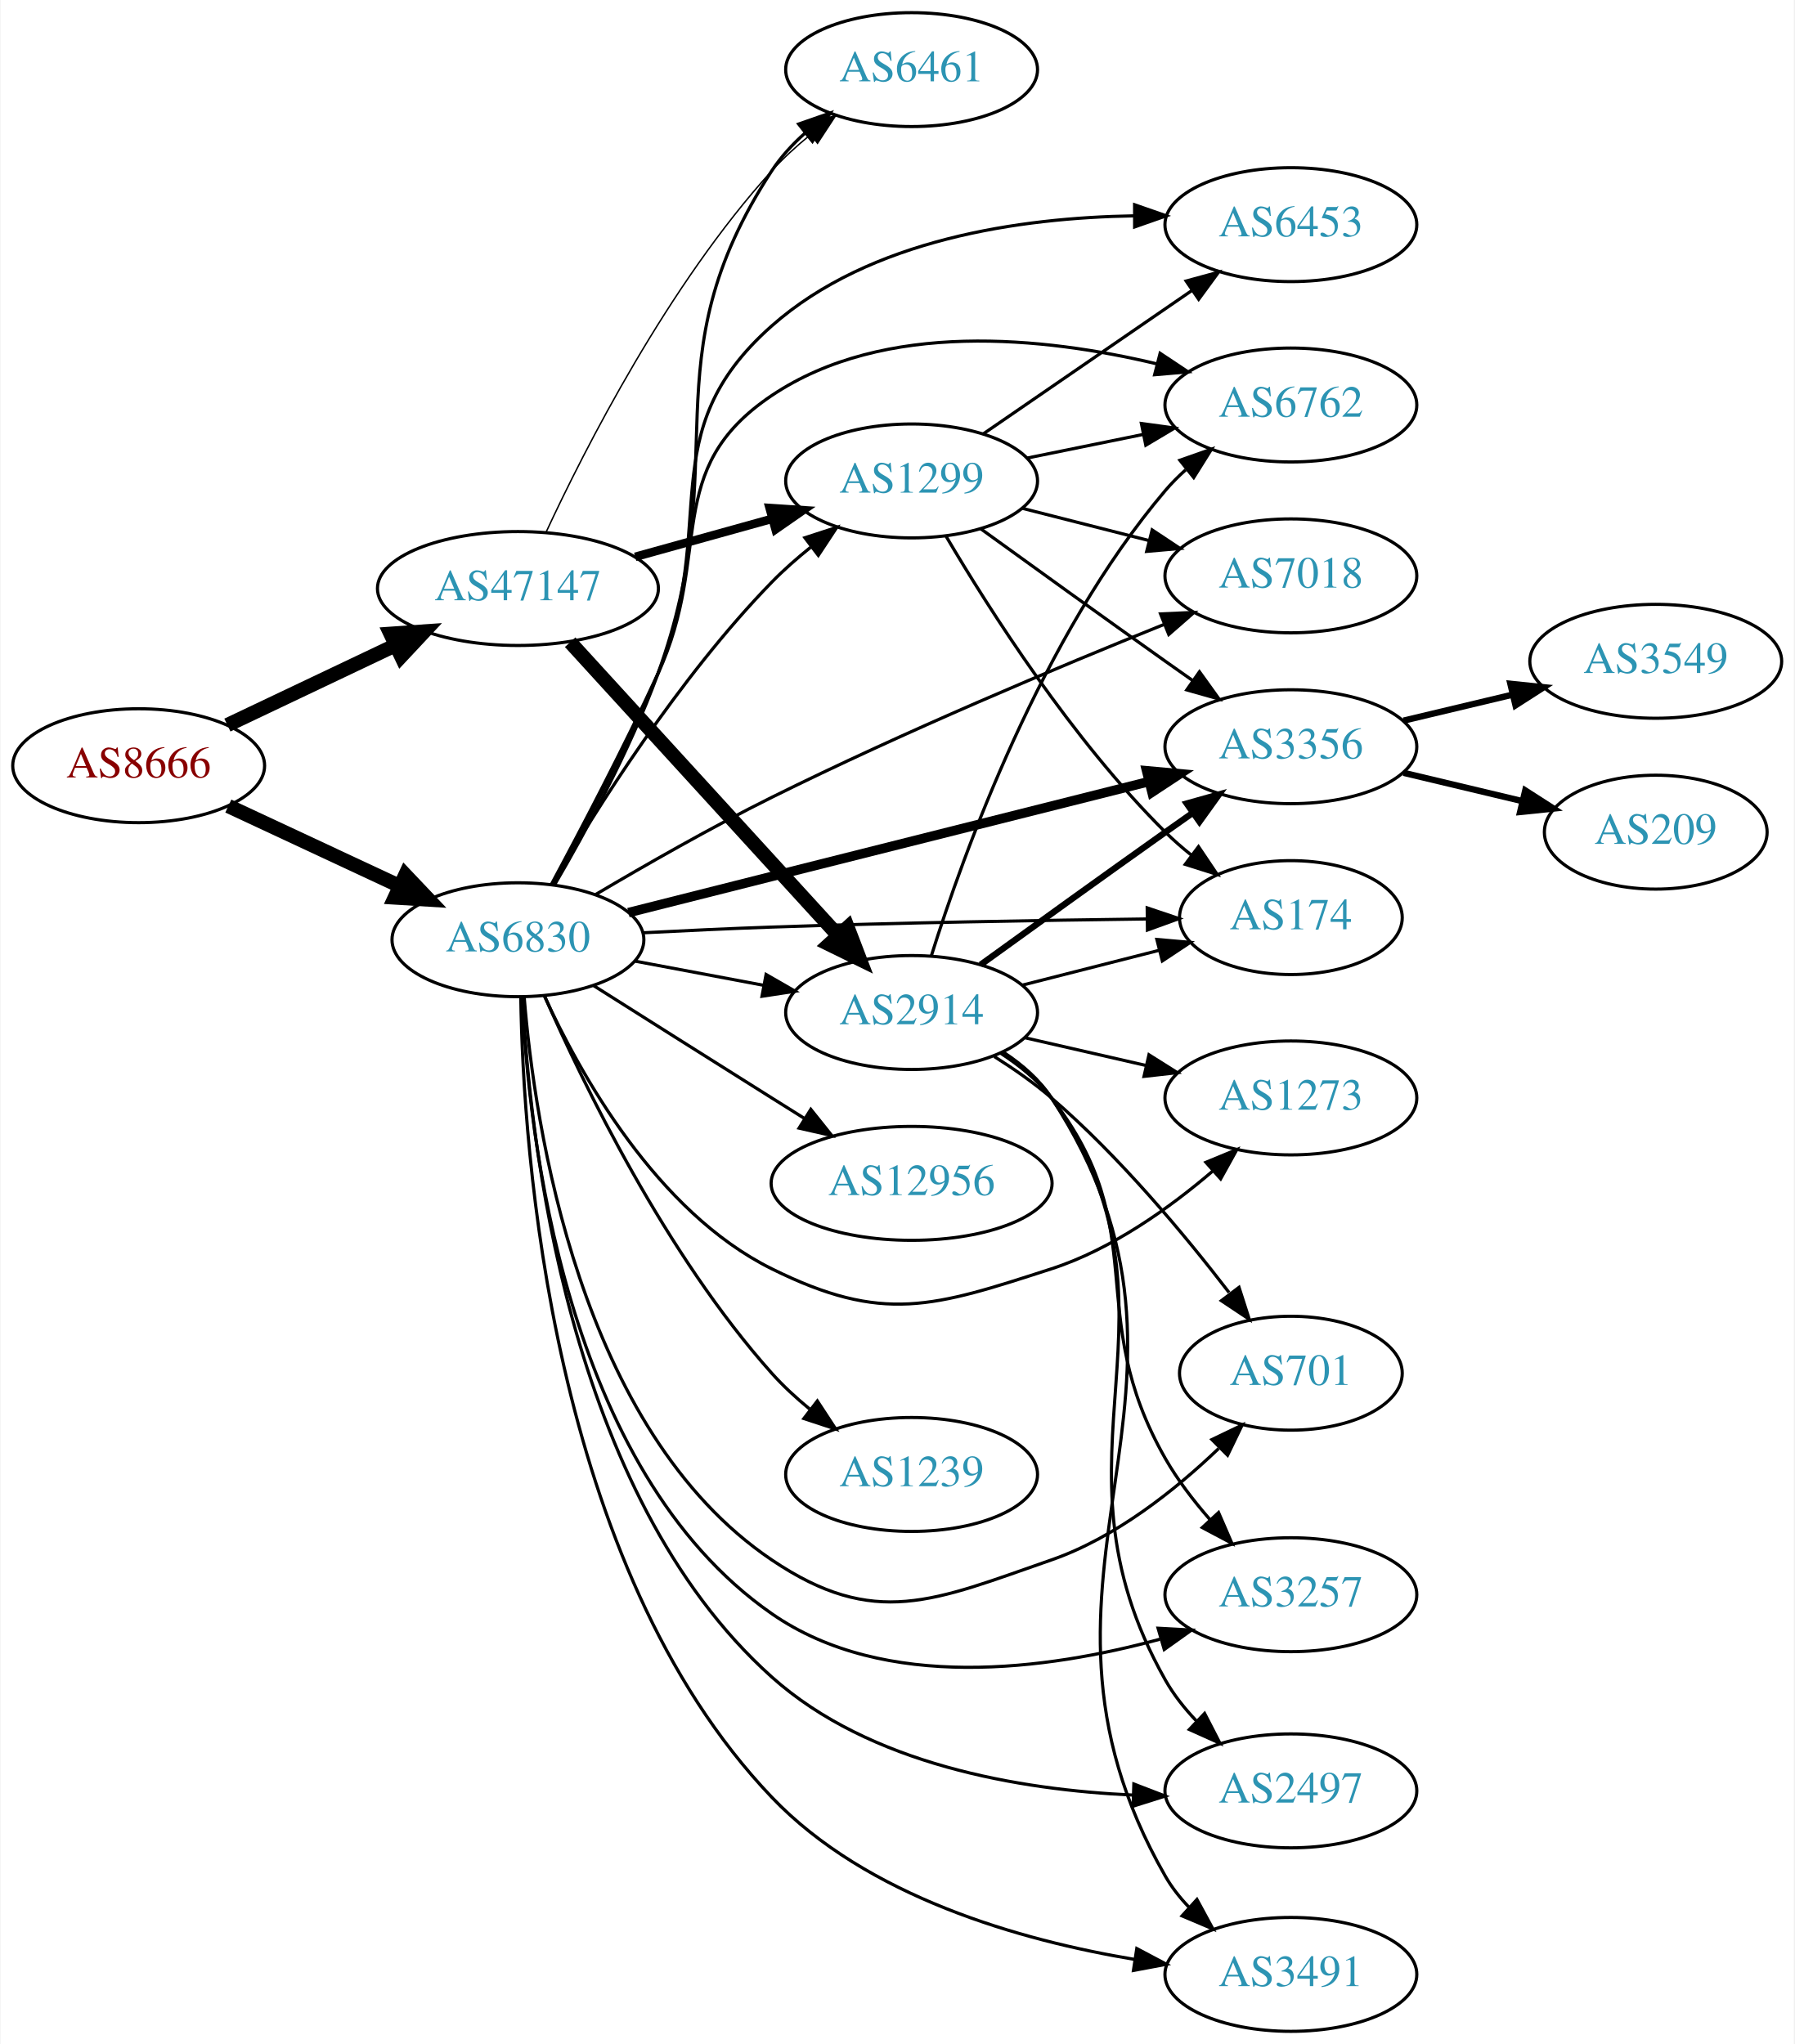
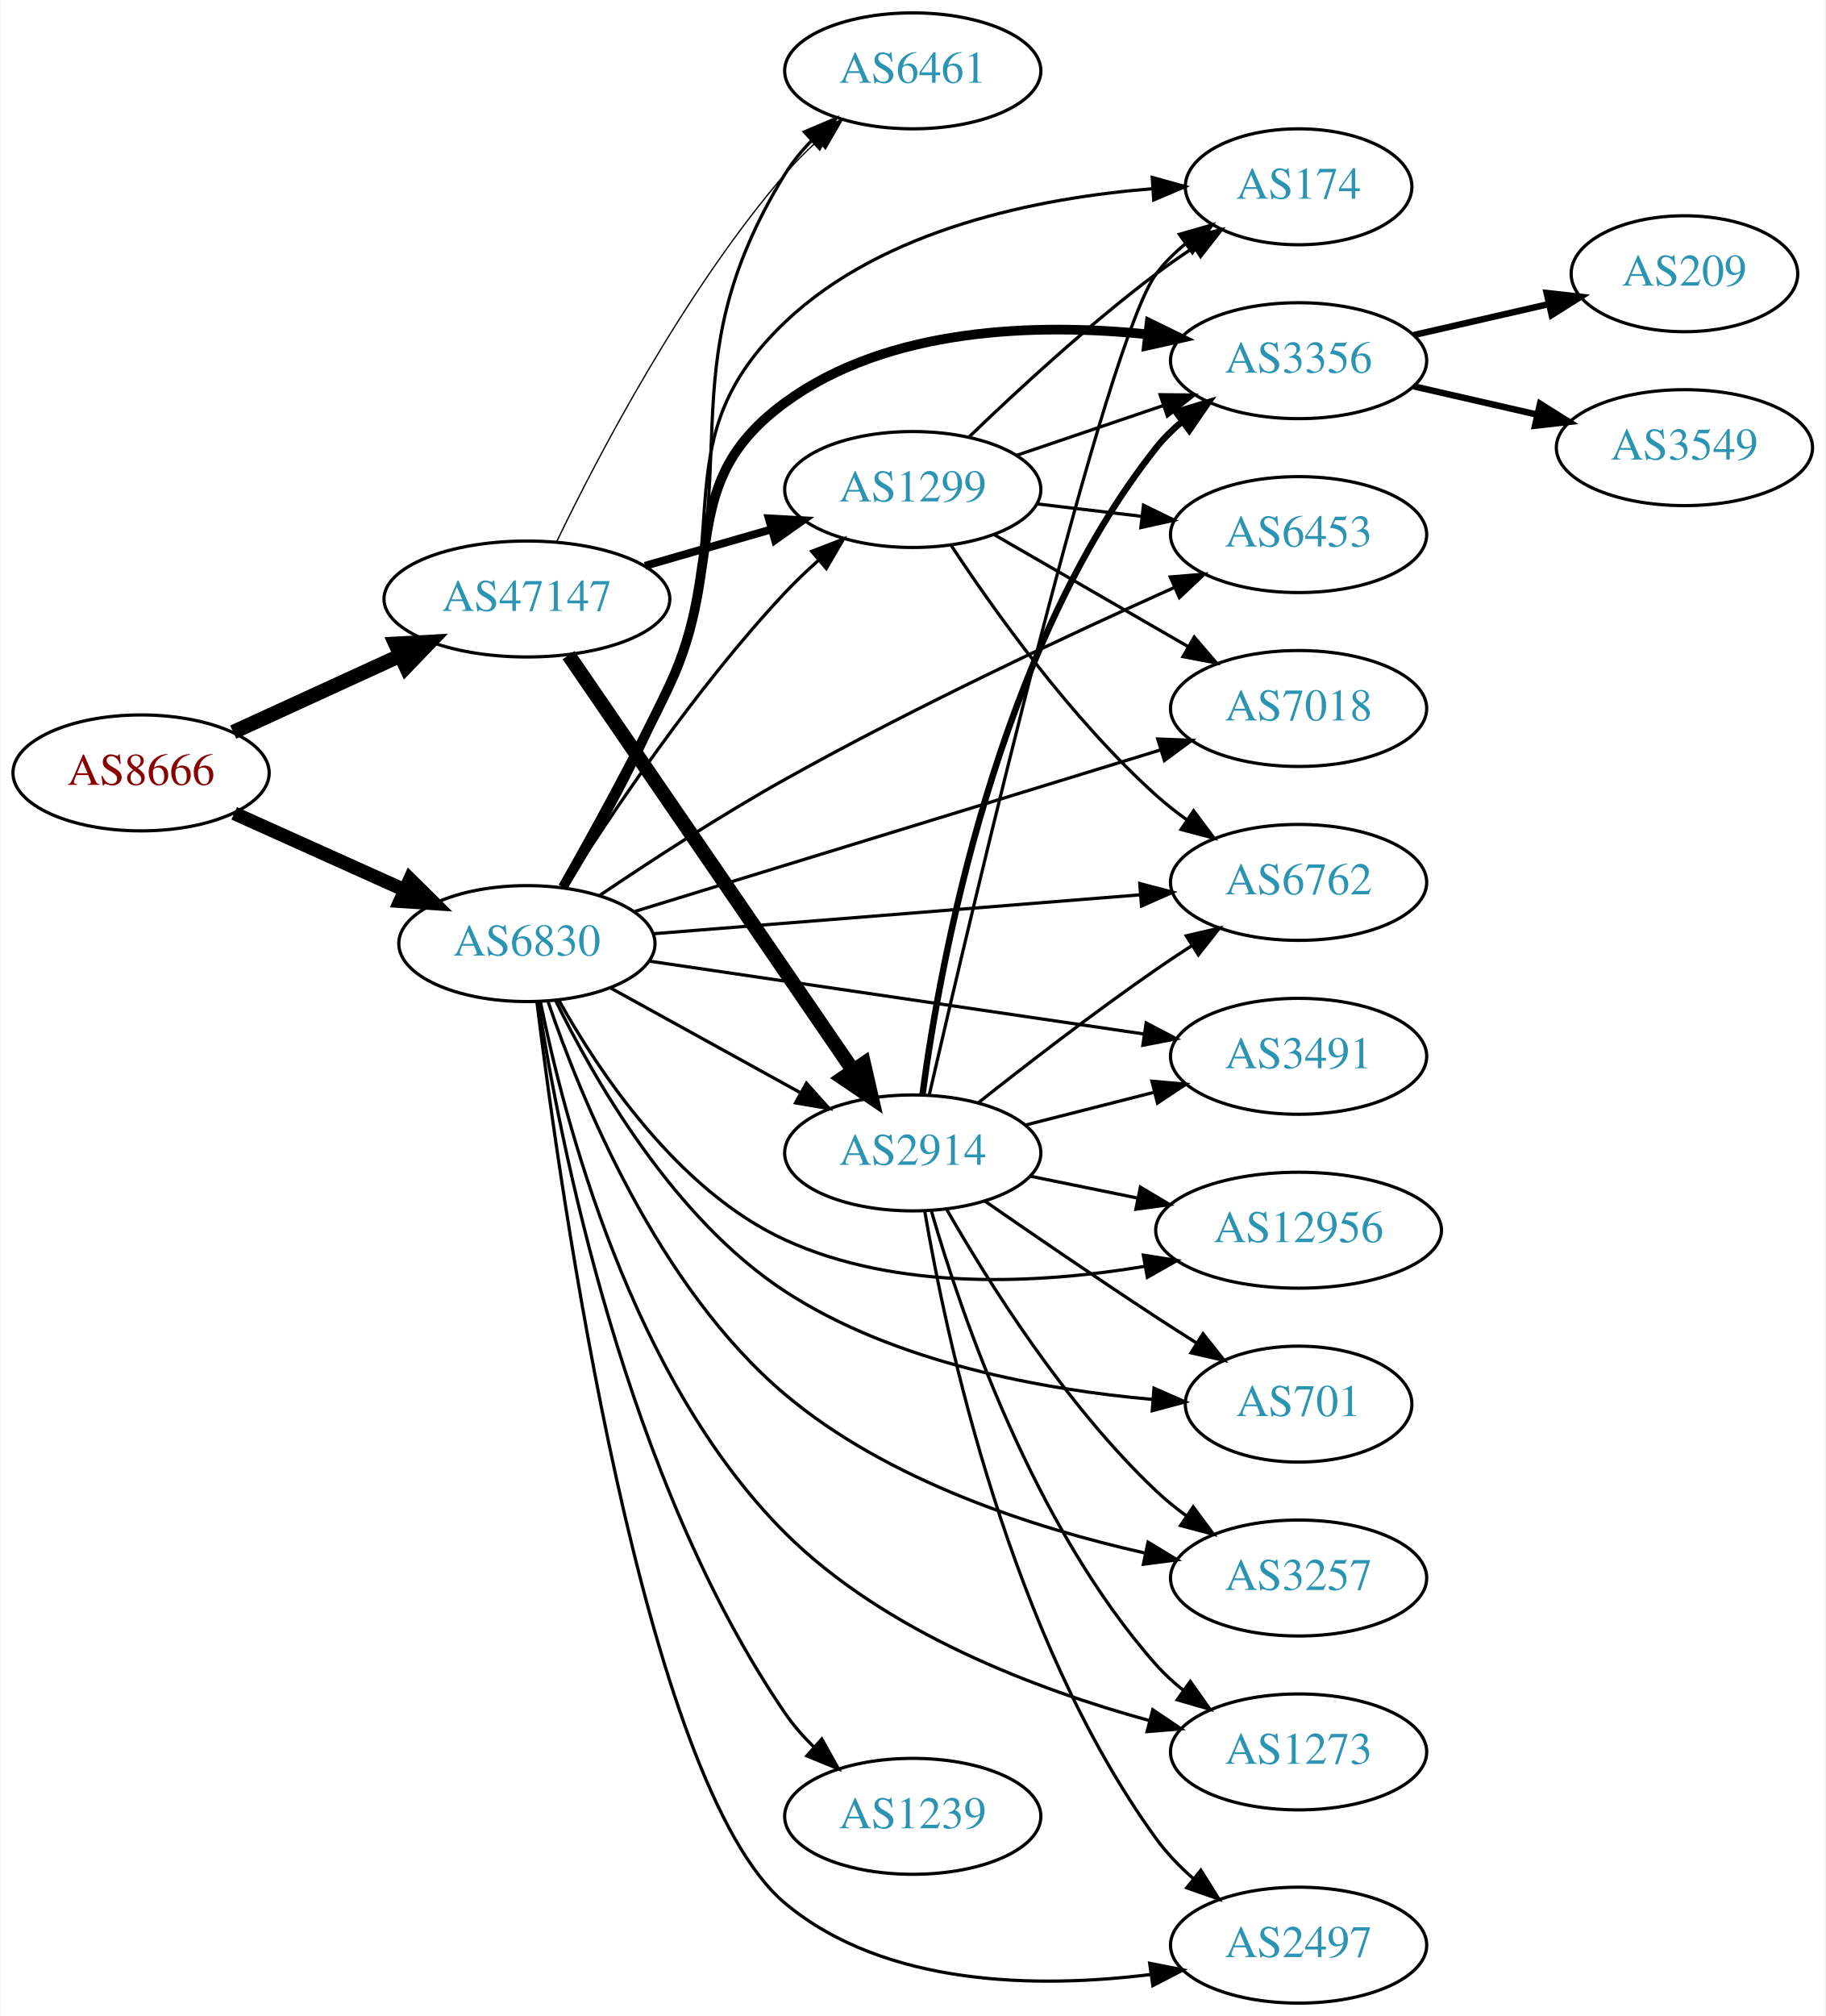
- <svg xmlns="http://www.w3.org/2000/svg" xmlns:xlink="http://www.w3.org/1999/xlink" width="567pt" height="646pt" viewBox="0.00 0.00 566.66 646.00">
-   <g id="graph0" class="graph" transform="scale(1 1) rotate(0) translate(4 642)">
-     <polygon fill="white" stroke="none" points="-4,4 -4,-642 562.663,-642 562.663,4 -4,4" />
+ <svg xmlns="http://www.w3.org/2000/svg" xmlns:xlink="http://www.w3.org/1999/xlink" width="567pt" height="626pt" viewBox="0.00 0.00 566.66 626.00">
+   <g id="graph0" class="graph" transform="scale(1 1) rotate(0) translate(4 622)">
+     <polygon fill="white" stroke="none" points="-4,4 -4,-622 562.663,-622 562.663,4 -4,4" />
    <g id="node1" class="node">
      <g id="a_node1">
        <a xlink:href="/asn/8666" xlink:title="AS8666 ~ FiberLink GmbH [AT]">
-           <ellipse fill="#ffffff" stroke="black" cx="39.647" cy="-400" rx="39.794" ry="18" />
-           <text text-anchor="middle" x="39.647" y="-396.3" font-family="Times,serif" font-size="14.00" fill="#880000">AS8666</text>
+           <ellipse fill="#ffffff" stroke="black" cx="39.647" cy="-382" rx="39.794" ry="18" />
+           <text text-anchor="middle" x="39.647" y="-378.3" font-family="Times,serif" font-size="14.00" fill="#880000">AS8666</text>
        </a>
      </g>
    </g>
    <g id="node2" class="node">
      <g id="a_node2">
        <a xlink:href="/asn/6830" xlink:title="AS6830 ~ LGI-UPC [AT]">
-           <ellipse fill="#ffffff" stroke="black" cx="159.489" cy="-345" rx="39.794" ry="18" />
-           <text text-anchor="middle" x="159.489" y="-341.3" font-family="Times,serif" font-size="14.00" fill="#2c94b3">AS6830</text>
+           <ellipse fill="#ffffff" stroke="black" cx="159.489" cy="-329" rx="39.794" ry="18" />
+           <text text-anchor="middle" x="159.489" y="-325.3" font-family="Times,serif" font-size="14.00" fill="#2c94b3">AS6830</text>
        </a>
      </g>
    </g>
    <g id="edge1" class="edge">
-       <path fill="none" stroke="black" stroke-width="4.5" d="M67.978,-387.244C84.041,-379.747 104.551,-370.174 121.985,-362.037" />
-       <polygon fill="black" stroke="black" stroke-width="4.5" points="123.909,-365.485 131.306,-357.687 120.579,-358.348 123.909,-365.485" />
+       <path fill="none" stroke="black" stroke-width="4.25" d="M68.573,-369.44C84.423,-362.311 104.456,-353.301 121.588,-345.596" />
+       <polygon fill="black" stroke="black" stroke-width="4.25" points="123.168,-348.963 130.762,-341.47 120.117,-342.18 123.168,-348.963" />
    </g>
    <g id="node3" class="node">
      <g id="a_node3">
        <a xlink:href="/asn/47147" xlink:title="AS47147 ~ ANEXIA Internetdienstleistungs GmbH [AT]">
-           <ellipse fill="#ffffff" stroke="black" cx="159.489" cy="-456" rx="44.393" ry="18" />
-           <text text-anchor="middle" x="159.489" y="-452.3" font-family="Times,serif" font-size="14.00" fill="#2c94b3">AS47147</text>
+           <ellipse fill="#ffffff" stroke="black" cx="159.489" cy="-436" rx="44.393" ry="18" />
+           <text text-anchor="middle" x="159.489" y="-432.3" font-family="Times,serif" font-size="14.00" fill="#2c94b3">AS47147</text>
        </a>
      </g>
    </g>
    <g id="edge2" class="edge">
-       <path fill="none" stroke="black" stroke-width="4.5" d="M67.682,-412.848C83.391,-420.313 103.428,-429.835 120.682,-438.034" />
-       <polygon fill="black" stroke="black" stroke-width="4.5" points="119.214,-441.695 129.936,-442.431 122.594,-434.583 119.214,-441.695" />
+       <path fill="none" stroke="black" stroke-width="4.5" d="M68.275,-394.661C83.773,-401.762 103.34,-410.728 120.286,-418.494" />
+       <polygon fill="black" stroke="black" stroke-width="4.5" points="118.658,-422.079 129.389,-422.665 121.938,-414.92 118.658,-422.079" />
    </g>
    <g id="node4" class="node">
      <g id="a_node4">
-         <a xlink:href="/asn/6461" xlink:title="AS6461 ~ Zayo Bandwidth [US]">
-           <ellipse fill="#ffffff" stroke="black" cx="283.881" cy="-620" rx="39.794" ry="18" />
-           <text text-anchor="middle" x="283.881" y="-616.3" font-family="Times,serif" font-size="14.00" fill="#2c94b3">AS6461</text>
+         <a xlink:href="/asn/12956" xlink:title="AS12956 ~ TELXIUS [ES]">
+           <ellipse fill="#ffffff" stroke="black" cx="399.174" cy="-240" rx="44.393" ry="18" />
+           <text text-anchor="middle" x="399.174" y="-236.3" font-family="Times,serif" font-size="14.00" fill="#2c94b3">AS12956</text>
        </a>
      </g>
    </g>
    <g id="edge3" class="edge">
-       <path fill="none" stroke="black" d="M171.111,-362.433C180.814,-379.025 194.942,-404.959 203.685,-429 228.449,-497.092 200.103,-527.312 239.685,-588 242.543,-592.383 246.222,-596.38 250.223,-599.951" />
-       <polygon fill="black" stroke="black" points="248.181,-602.799 258.187,-606.283 252.537,-597.32 248.181,-602.799" />
+       <path fill="none" stroke="black" d="M169.401,-311.435C181.745,-289.295 206.353,-252.288 239.685,-237 274.559,-221.005 318.452,-223.321 351.199,-228.748" />
+       <polygon fill="black" stroke="black" points="350.949,-232.259 361.414,-230.6 352.198,-225.372 350.949,-232.259" />
    </g>
    <g id="node5" class="node">
      <g id="a_node5">
-         <a xlink:href="/asn/1299" xlink:title="AS1299 ~ Telia Carrier [EU]">
-           <ellipse fill="#ffffff" stroke="black" cx="283.881" cy="-490" rx="39.794" ry="18" />
-           <text text-anchor="middle" x="283.881" y="-486.3" font-family="Times,serif" font-size="14.00" fill="#2c94b3">AS1299</text>
+         <a xlink:href="/asn/6461" xlink:title="AS6461 ~ Zayo Bandwidth [US]">
+           <ellipse fill="#ffffff" stroke="black" cx="279.332" cy="-600" rx="39.794" ry="18" />
+           <text text-anchor="middle" x="279.332" y="-596.3" font-family="Times,serif" font-size="14.00" fill="#2c94b3">AS6461</text>
        </a>
      </g>
    </g>
    <g id="edge4" class="edge">
-       <path fill="none" stroke="black" d="M170.238,-362.36C183.865,-385.713 210.266,-427.797 239.685,-458 243.415,-461.83 247.639,-465.548 251.948,-469.012" />
-       <polygon fill="black" stroke="black" points="250.158,-472.048 260.234,-475.325 254.401,-466.48 250.158,-472.048" />
+       <path fill="none" stroke="black" d="M171.721,-346.449C181.43,-362.23 195.203,-386.389 203.685,-409 229.133,-476.839 201.756,-506.265 239.685,-568 241.942,-571.674 244.772,-575.123 247.867,-578.298" />
+       <polygon fill="black" stroke="black" points="245.679,-581.039 255.43,-585.183 250.391,-575.863 245.679,-581.039" />
    </g>
    <g id="node6" class="node">
      <g id="a_node6">
-         <a xlink:href="/asn/6762" xlink:title="AS6762 ~ TELECOM ITALIA SPARKLE S.p.A. [IT]">
-           <ellipse fill="#ffffff" stroke="black" cx="403.724" cy="-514" rx="39.794" ry="18" />
-           <text text-anchor="middle" x="403.724" y="-510.3" font-family="Times,serif" font-size="14.00" fill="#2c94b3">AS6762</text>
+         <a xlink:href="/asn/3257" xlink:title="AS3257 ~ GTT [DE]">
+           <ellipse fill="#ffffff" stroke="black" cx="399.174" cy="-132" rx="39.794" ry="18" />
+           <text text-anchor="middle" x="399.174" y="-128.3" font-family="Times,serif" font-size="14.00" fill="#2c94b3">AS3257</text>
        </a>
      </g>
    </g>
    <g id="edge5" class="edge">
-       <path fill="none" stroke="black" d="M170.04,-362.479C179.108,-379.32 192.914,-405.616 203.685,-429 221.364,-467.381 204.601,-493.446 239.685,-517 275.304,-540.913 325.884,-535.464 361.231,-527.035" />
-       <polygon fill="black" stroke="black" points="362.405,-530.348 371.225,-524.478 360.669,-523.566 362.405,-530.348" />
+       <path fill="none" stroke="black" d="M166.109,-310.833C176.164,-281.217 199.98,-222.485 239.685,-189 271.591,-162.093 317.187,-147.471 351.289,-139.799" />
+       <polygon fill="black" stroke="black" points="352.421,-143.137 361.476,-137.635 350.967,-136.289 352.421,-143.137" />
    </g>
    <g id="node7" class="node">
      <g id="a_node7">
-         <a xlink:href="/asn/3356" xlink:title="AS3356 ~ Level 3 Parent, LLC [US]">
-           <ellipse fill="#ffffff" stroke="black" cx="403.724" cy="-406" rx="39.794" ry="18" />
-           <text text-anchor="middle" x="403.724" y="-402.3" font-family="Times,serif" font-size="14.00" fill="#2c94b3">AS3356</text>
+         <a xlink:href="/asn/6453" xlink:title="AS6453 ~ TATA COMMUNICATIONS (AMERICA) INC [US]">
+           <ellipse fill="#ffffff" stroke="black" cx="399.174" cy="-456" rx="39.794" ry="18" />
+           <text text-anchor="middle" x="399.174" y="-452.3" font-family="Times,serif" font-size="14.00" fill="#2c94b3">AS6453</text>
        </a>
      </g>
    </g>
    <g id="edge6" class="edge">
-       <path fill="none" stroke="black" stroke-width="3" d="M194.401,-353.572C208.418,-357.113 224.834,-361.257 239.685,-365 280.081,-375.18 326.115,-386.754 358.942,-395.003" />
-       <polygon fill="black" stroke="black" stroke-width="3" points="358.133,-398.408 368.684,-397.45 359.839,-391.619 358.133,-398.408" />
+       <path fill="none" stroke="black" d="M182.224,-344.045C197.888,-354.625 219.699,-368.831 239.685,-380 280.052,-402.56 328.165,-425.042 360.708,-439.634" />
+       <polygon fill="black" stroke="black" points="359.309,-442.842 369.867,-443.716 362.159,-436.448 359.309,-442.842" />
    </g>
    <g id="node8" class="node">
      <g id="a_node8">
-         <a xlink:href="/asn/1273" xlink:title="AS1273 ~ Vodafone Group PLC [EU]">
-           <ellipse fill="#ffffff" stroke="black" cx="403.724" cy="-295" rx="39.794" ry="18" />
-           <text text-anchor="middle" x="403.724" y="-291.3" font-family="Times,serif" font-size="14.00" fill="#2c94b3">AS1273</text>
+         <a xlink:href="/asn/1239" xlink:title="AS1239 ~ Sprint [US]">
+           <ellipse fill="#ffffff" stroke="black" cx="279.332" cy="-58" rx="39.794" ry="18" />
+           <text text-anchor="middle" x="279.332" y="-54.3" font-family="Times,serif" font-size="14.00" fill="#2c94b3">AS1239</text>
        </a>
      </g>
    </g>
    <g id="edge7" class="edge">
-       <path fill="none" stroke="black" d="M167.794,-327.328C179.068,-302.695 203.284,-259.034 239.685,-241 274.887,-223.56 290.702,-228.899 328.077,-241 347.158,-247.178 365.456,-260.259 379.159,-271.999" />
-       <polygon fill="black" stroke="black" points="376.875,-274.651 386.668,-278.694 381.533,-269.426 376.875,-274.651" />
+       <path fill="none" stroke="black" d="M162.971,-311.003C169.457,-269.031 189.982,-162.715 239.685,-90 242.243,-86.258 245.357,-82.716 248.696,-79.445" />
+       <polygon fill="black" stroke="black" points="251.082,-82.008 256.237,-72.751 246.435,-76.773 251.082,-82.008" />
    </g>
    <g id="node9" class="node">
      <g id="a_node9">
-         <a xlink:href="/asn/2914" xlink:title="AS2914 ~ NTT America, Inc. [US]">
-           <ellipse fill="#ffffff" stroke="black" cx="283.881" cy="-322" rx="39.794" ry="18" />
-           <text text-anchor="middle" x="283.881" y="-318.3" font-family="Times,serif" font-size="14.00" fill="#2c94b3">AS2914</text>
+         <a xlink:href="/asn/6762" xlink:title="AS6762 ~ TELECOM ITALIA SPARKLE S.p.A. [IT]">
+           <ellipse fill="#ffffff" stroke="black" cx="399.174" cy="-348" rx="39.794" ry="18" />
+           <text text-anchor="middle" x="399.174" y="-344.3" font-family="Times,serif" font-size="14.00" fill="#2c94b3">AS6762</text>
        </a>
      </g>
    </g>
    <g id="edge8" class="edge">
-       <path fill="none" stroke="black" d="M196.549,-338.224C209.248,-335.837 223.695,-333.122 237.088,-330.605" />
-       <polygon fill="black" stroke="black" points="237.898,-334.015 247.079,-328.728 236.605,-327.135 237.898,-334.015" />
+       <path fill="none" stroke="black" d="M198.677,-332.053C239.827,-335.342 305.402,-340.584 350.05,-344.153" />
+       <polygon fill="black" stroke="black" points="349.834,-347.647 360.081,-344.955 350.391,-340.669 349.834,-347.647" />
    </g>
    <g id="node10" class="node">
      <g id="a_node10">
        <a xlink:href="/asn/701" xlink:title="AS701 ~ UUNET [US]">
-           <ellipse fill="#ffffff" stroke="black" cx="403.724" cy="-208" rx="35.194" ry="18" />
-           <text text-anchor="middle" x="403.724" y="-204.3" font-family="Times,serif" font-size="14.00" fill="#2c94b3">AS701</text>
+           <ellipse fill="#ffffff" stroke="black" cx="399.174" cy="-186" rx="35.194" ry="18" />
+           <text text-anchor="middle" x="399.174" y="-182.3" font-family="Times,serif" font-size="14.00" fill="#2c94b3">AS701</text>
        </a>
      </g>
    </g>
    <g id="edge9" class="edge">
-       <path fill="none" stroke="black" d="M161.464,-326.859C164.724,-286.586 178.832,-190.044 239.685,-149 272.255,-127.032 290.968,-136.105 328.077,-149 348.295,-156.025 367.169,-171.053 380.881,-184.183" />
-       <polygon fill="black" stroke="black" points="378.779,-187.031 388.328,-191.62 383.725,-182.077 378.779,-187.031" />
+       <path fill="none" stroke="black" d="M168.409,-311.326C180.27,-286.986 205.015,-243.602 239.685,-221 273.913,-198.687 320.213,-190.422 353.929,-187.449" />
+       <polygon fill="black" stroke="black" points="354.255,-190.935 363.961,-186.687 353.724,-183.955 354.255,-190.935" />
    </g>
    <g id="node11" class="node">
      <g id="a_node11">
-         <a xlink:href="/asn/12956" xlink:title="AS12956 ~ TELXIUS [ES]">
-           <ellipse fill="#ffffff" stroke="black" cx="283.881" cy="-268" rx="44.393" ry="18" />
-           <text text-anchor="middle" x="283.881" y="-264.3" font-family="Times,serif" font-size="14.00" fill="#2c94b3">AS12956</text>
+         <a xlink:href="/asn/174" xlink:title="AS174 ~ Cogent Communications [US]">
+           <ellipse fill="#ffffff" stroke="black" cx="399.174" cy="-564" rx="35.194" ry="18" />
+           <text text-anchor="middle" x="399.174" y="-560.3" font-family="Times,serif" font-size="14.00" fill="#2c94b3">AS174</text>
        </a>
      </g>
    </g>
    <g id="edge10" class="edge">
-       <path fill="none" stroke="black" d="M183.345,-330.532C199.155,-320.533 220.684,-306.936 239.685,-295 243.043,-292.89 246.551,-290.691 250.051,-288.499" />
-       <polygon fill="black" stroke="black" points="252.031,-291.389 258.652,-283.118 248.318,-285.455 252.031,-291.389" />
+       <path fill="none" stroke="black" d="M171.07,-346.325C180.479,-362.222 194.18,-386.628 203.685,-409 224.296,-457.512 201.505,-485.66 239.685,-522 270.274,-551.115 318.636,-560.59 353.898,-563.41" />
+       <polygon fill="black" stroke="black" points="353.722,-566.906 363.928,-564.064 354.177,-559.921 353.722,-566.906" />
    </g>
    <g id="node12" class="node">
      <g id="a_node12">
-         <a xlink:href="/asn/1239" xlink:title="AS1239 ~ Sprint [US]">
-           <ellipse fill="#ffffff" stroke="black" cx="283.881" cy="-176" rx="39.794" ry="18" />
-           <text text-anchor="middle" x="283.881" y="-172.3" font-family="Times,serif" font-size="14.00" fill="#2c94b3">AS1239</text>
+         <a xlink:href="/asn/7018" xlink:title="AS7018 ~ AT&amp;T Services, Inc. [US]">
+           <ellipse fill="#ffffff" stroke="black" cx="399.174" cy="-402" rx="39.794" ry="18" />
+           <text text-anchor="middle" x="399.174" y="-398.3" font-family="Times,serif" font-size="14.00" fill="#2c94b3">AS7018</text>
        </a>
      </g>
    </g>
    <g id="edge11" class="edge">
-       <path fill="none" stroke="black" d="M167.969,-327.083C180.123,-299.399 206.208,-245.508 239.685,-208 243.245,-204.012 247.374,-200.206 251.64,-196.701" />
-       <polygon fill="black" stroke="black" points="254.097,-199.227 259.898,-190.362 249.834,-193.675 254.097,-199.227" />
+       <path fill="none" stroke="black" d="M193.04,-338.997C235.445,-352.021 309.651,-374.812 356.232,-389.118" />
+       <polygon fill="black" stroke="black" points="355.43,-392.533 366.017,-392.123 357.485,-385.842 355.43,-392.533" />
    </g>
    <g id="node13" class="node">
      <g id="a_node13">
-         <a xlink:href="/asn/3257" xlink:title="AS3257 ~ GTT [DE]">
-           <ellipse fill="#ffffff" stroke="black" cx="403.724" cy="-138" rx="39.794" ry="18" />
-           <text text-anchor="middle" x="403.724" y="-134.3" font-family="Times,serif" font-size="14.00" fill="#2c94b3">AS3257</text>
+         <a xlink:href="/asn/2914" xlink:title="AS2914 ~ NTT America, Inc. [US]">
+           <ellipse fill="#ffffff" stroke="black" cx="279.332" cy="-264" rx="39.794" ry="18" />
+           <text text-anchor="middle" x="279.332" y="-260.3" font-family="Times,serif" font-size="14.00" fill="#2c94b3">AS2914</text>
        </a>
      </g>
    </g>
    <g id="edge12" class="edge">
-       <path fill="none" stroke="black" d="M160.825,-326.955C162.712,-284.334 174.084,-177.598 239.685,-132 275.354,-107.208 326.798,-114.273 362.316,-123.924" />
-       <polygon fill="black" stroke="black" points="361.759,-127.407 372.338,-126.829 363.708,-120.683 361.759,-127.407" />
+       <path fill="none" stroke="black" d="M185.48,-315.215C202.666,-305.736 225.695,-293.034 244.518,-282.651" />
+       <polygon fill="black" stroke="black" points="246.31,-285.66 253.376,-277.765 242.929,-279.53 246.31,-285.66" />
    </g>
    <g id="node14" class="node">
      <g id="a_node14">
        <a xlink:href="/asn/2497" xlink:title="AS2497 ~ Internet Initiative Japan Inc. [JP]">
-           <ellipse fill="#ffffff" stroke="black" cx="403.724" cy="-76" rx="39.794" ry="18" />
-           <text text-anchor="middle" x="403.724" y="-72.3" font-family="Times,serif" font-size="14.00" fill="#2c94b3">AS2497</text>
+           <ellipse fill="#ffffff" stroke="black" cx="399.174" cy="-18" rx="39.794" ry="18" />
+           <text text-anchor="middle" x="399.174" y="-14.3" font-family="Times,serif" font-size="14.00" fill="#2c94b3">AS2497</text>
        </a>
      </g>
    </g>
    <g id="edge13" class="edge">
-       <path fill="none" stroke="black" d="M160.942,-326.939C163.073,-283.02 174.91,-169.995 239.685,-112 270.643,-84.282 318.052,-76.318 353.781,-74.676" />
-       <polygon fill="black" stroke="black" points="354.106,-78.168 363.994,-74.362 353.891,-71.171 354.106,-78.168" />
+       <path fill="none" stroke="black" d="M162.586,-310.949C169.805,-252.155 195.642,-67.83 239.685,-31 270.816,-4.968 318.449,-4.544 353.37,-8.903" />
+       <polygon fill="black" stroke="black" points="352.919,-12.374 363.311,-10.314 353.902,-5.444 352.919,-12.374" />
    </g>
    <g id="node15" class="node">
      <g id="a_node15">
-         <a xlink:href="/asn/3491" xlink:title="AS3491 ~ PCCW Global, Inc. [US]">
-           <ellipse fill="#ffffff" stroke="black" cx="403.724" cy="-18" rx="39.794" ry="18" />
-           <text text-anchor="middle" x="403.724" y="-14.3" font-family="Times,serif" font-size="14.00" fill="#2c94b3">AS3491</text>
+         <a xlink:href="/asn/3356" xlink:title="AS3356 ~ Level 3 Parent, LLC [US]">
+           <ellipse fill="#ffffff" stroke="black" cx="399.174" cy="-510" rx="39.794" ry="18" />
+           <text text-anchor="middle" x="399.174" y="-506.3" font-family="Times,serif" font-size="14.00" fill="#2c94b3">AS3356</text>
        </a>
      </g>
    </g>
    <g id="edge14" class="edge">
-       <path fill="none" stroke="black" d="M160.388,-326.734C161.128,-278.646 169.797,-147.218 239.685,-74 269.718,-42.536 318.199,-28.748 354.501,-22.708" />
-       <polygon fill="black" stroke="black" points="355.033,-26.167 364.392,-21.201 353.978,-19.247 355.033,-26.167" />
+       <path fill="none" stroke="black" stroke-width="3" d="M170.648,-346.515C179.773,-362.539 193.294,-387.025 203.685,-409 221.749,-447.202 205.594,-472.031 239.685,-497 271.779,-520.506 317.956,-521.669 352.194,-518.195" />
+       <polygon fill="black" stroke="black" stroke-width="3" points="352.888,-521.637 362.408,-516.987 352.066,-514.685 352.888,-521.637" />
    </g>
    <g id="node16" class="node">
      <g id="a_node16">
-         <a xlink:href="/asn/7018" xlink:title="AS7018 ~ AT&amp;T Services, Inc. [US]">
-           <ellipse fill="#ffffff" stroke="black" cx="403.724" cy="-460" rx="39.794" ry="18" />
-           <text text-anchor="middle" x="403.724" y="-456.3" font-family="Times,serif" font-size="14.00" fill="#2c94b3">AS7018</text>
+         <a xlink:href="/asn/1273" xlink:title="AS1273 ~ Vodafone Group PLC [EU]">
+           <ellipse fill="#ffffff" stroke="black" cx="399.174" cy="-78" rx="39.794" ry="18" />
+           <text text-anchor="middle" x="399.174" y="-74.3" font-family="Times,serif" font-size="14.00" fill="#2c94b3">AS1273</text>
        </a>
      </g>
    </g>
    <g id="edge15" class="edge">
-       <path fill="none" stroke="black" d="M184.028,-359.29C199.588,-368.506 220.566,-380.501 239.685,-390 281.239,-410.646 330.339,-431.231 363.718,-444.679" />
-       <polygon fill="black" stroke="black" points="362.536,-447.976 373.121,-448.446 365.139,-441.478 362.536,-447.976" />
+       <path fill="none" stroke="black" d="M163.693,-310.898C170.951,-274.892 191.877,-193.659 239.685,-146 270.661,-115.121 317.892,-97.341 352.74,-87.765" />
+       <polygon fill="black" stroke="black" points="353.884,-91.084 362.671,-85.165 352.11,-84.312 353.884,-91.084" />
    </g>
    <g id="node17" class="node">
      <g id="a_node17">
-         <a xlink:href="/asn/6453" xlink:title="AS6453 ~ TATA COMMUNICATIONS (AMERICA) INC [US]">
-           <ellipse fill="#ffffff" stroke="black" cx="403.724" cy="-571" rx="39.794" ry="18" />
-           <text text-anchor="middle" x="403.724" y="-567.3" font-family="Times,serif" font-size="14.00" fill="#2c94b3">AS6453</text>
+         <a xlink:href="/asn/1299" xlink:title="AS1299 ~ Telia Carrier [EU]">
+           <ellipse fill="#ffffff" stroke="black" cx="279.332" cy="-470" rx="39.794" ry="18" />
+           <text text-anchor="middle" x="279.332" y="-466.3" font-family="Times,serif" font-size="14.00" fill="#2c94b3">AS1299</text>
        </a>
      </g>
    </g>
    <g id="edge16" class="edge">
-       <path fill="none" stroke="black" d="M170.421,-362.312C179.764,-379.032 193.763,-405.243 203.685,-429 223.51,-476.467 201.153,-504.92 239.685,-539 270.757,-566.481 318.367,-573.186 354.13,-573.784" />
-       <polygon fill="black" stroke="black" points="354.343,-577.284 364.347,-573.796 354.352,-570.284 354.343,-577.284" />
+       <path fill="none" stroke="black" d="M171.086,-346.252C185.254,-368.634 211.83,-408.325 239.685,-438 242.856,-441.378 246.378,-444.734 249.967,-447.931" />
+       <polygon fill="black" stroke="black" points="247.942,-450.803 257.824,-454.622 252.48,-445.474 247.942,-450.803" />
    </g>
    <g id="node18" class="node">
      <g id="a_node18">
-         <a xlink:href="/asn/174" xlink:title="AS174 ~ Cogent Communications [US]">
-           <ellipse fill="#ffffff" stroke="black" cx="403.724" cy="-352" rx="35.194" ry="18" />
-           <text text-anchor="middle" x="403.724" y="-348.3" font-family="Times,serif" font-size="14.00" fill="#2c94b3">AS174</text>
+         <a xlink:href="/asn/3491" xlink:title="AS3491 ~ PCCW Global, Inc. [US]">
+           <ellipse fill="#ffffff" stroke="black" cx="399.174" cy="-294" rx="39.794" ry="18" />
+           <text text-anchor="middle" x="399.174" y="-290.3" font-family="Times,serif" font-size="14.00" fill="#2c94b3">AS3491</text>
        </a>
      </g>
    </g>
    <g id="edge17" class="edge">
-       <path fill="none" stroke="black" d="M199.148,-347.201C212.038,-347.869 226.477,-348.545 239.685,-349 279.768,-350.381 325.417,-351.152 358.197,-351.565" />
-       <polygon fill="black" stroke="black" points="358.322,-355.067 368.364,-351.688 358.406,-348.068 358.322,-355.067" />
+       <path fill="none" stroke="black" d="M197.367,-323.57C238.738,-317.477 305.949,-307.58 351.087,-300.934" />
+       <polygon fill="black" stroke="black" points="351.827,-304.363 361.21,-299.443 350.807,-297.437 351.827,-304.363" />
    </g>
    <g id="edge22" class="edge">
-       <path fill="none" stroke="black" stroke-width="0.45" d="M168.323,-473.682C180.763,-500.457 207.003,-551.977 239.685,-588 243.277,-591.959 247.425,-595.749 251.699,-599.247" />
-       <polygon fill="black" stroke="black" stroke-width="0.45" points="249.896,-602.275 259.962,-605.581 254.155,-596.719 249.896,-602.275" />
+       <path fill="none" stroke="black" stroke-width="0.409" d="M168.782,-453.903C181.625,-480.516 208.162,-531.31 239.685,-568 242.704,-571.514 246.137,-574.949 249.682,-578.187" />
+       <polygon fill="black" stroke="black" stroke-width="0.409" points="247.637,-581.045 257.501,-584.912 252.202,-575.738 247.637,-581.045" />
    </g>
    <g id="edge21" class="edge">
-       <path fill="none" stroke="black" stroke-width="2.7" d="M196.549,-466.017C210.053,-469.769 225.534,-474.069 239.623,-477.983" />
-       <polygon fill="black" stroke="black" stroke-width="2.7" points="239.017,-481.447 249.589,-480.751 240.89,-474.702 239.017,-481.447" />
+       <path fill="none" stroke="black" stroke-width="4.5" d="M172.437,-418.561C193.313,-388.092 236.512,-325.039 260.788,-289.606" />
+       <polygon fill="black" stroke="black" stroke-width="4.5" points="264.124,-291.704 266.527,-281.229 257.627,-287.253 264.124,-291.704" />
    </g>
    <g id="edge20" class="edge">
-       <path fill="none" stroke="black" stroke-width="4.5" d="M175.99,-439.029C197.418,-415.569 236.21,-373.097 260.702,-346.283" />
-       <polygon fill="black" stroke="black" stroke-width="4.5" points="263.669,-348.873 267.506,-338.833 257.855,-343.562 263.669,-348.873" />
+       <path fill="none" stroke="black" stroke-width="2.455" d="M196.165,-446.293C208.581,-449.876 222.637,-453.931 235.568,-457.662" />
+       <polygon fill="black" stroke="black" stroke-width="2.455" points="234.613,-461.029 245.191,-460.438 236.553,-454.303 234.613,-461.029" />
+     </g>
+     <g id="edge31" class="edge">
+       <path fill="none" stroke="black" d="M315.688,-256.799C326.173,-254.664 337.85,-252.286 349.042,-250.006" />
+       <polygon fill="black" stroke="black" points="350.036,-253.376 359.136,-247.951 348.639,-246.517 350.036,-253.376" />
    </g>
    <g id="edge35" class="edge">
-       <path fill="none" stroke="black" d="M320.238,-497.201C331.784,-499.552 344.776,-502.198 356.974,-504.683" />
-       <polygon fill="black" stroke="black" points="356.487,-508.155 366.985,-506.721 357.884,-501.296 356.487,-508.155" />
+       <path fill="none" stroke="black" d="M289.903,-246.413C302.628,-224.159 326.817,-185.536 354.978,-159 357.864,-156.28 361.065,-153.685 364.381,-151.254" />
+       <polygon fill="black" stroke="black" points="366.442,-154.085 372.749,-145.571 362.51,-148.293 366.442,-154.085" />
+     </g>
+     <g id="edge32" class="edge">
+       <path fill="none" stroke="black" d="M299.607,-279.511C314.466,-291.273 335.671,-307.638 354.978,-321 358.496,-323.435 362.227,-325.913 365.964,-328.332" />
+       <polygon fill="black" stroke="black" points="364.284,-331.411 374.601,-333.82 368.038,-325.503 364.284,-331.411" />
    </g>
    <g id="edge34" class="edge">
-       <path fill="none" stroke="black" d="M305.667,-474.919C321.608,-463.382 344.179,-447.111 364.077,-433 366.9,-430.998 369.845,-428.921 372.794,-426.848" />
-       <polygon fill="black" stroke="black" points="374.839,-429.689 381.02,-421.084 370.822,-423.956 374.839,-429.689" />
+       <path fill="none" stroke="black" d="M301.735,-249.037C316.574,-238.746 336.849,-224.852 354.978,-213 359.022,-210.357 363.306,-207.612 367.545,-204.93" />
+       <polygon fill="black" stroke="black" points="369.482,-207.846 376.089,-199.564 365.759,-201.918 369.482,-207.846" />
+     </g>
+     <g id="edge29" class="edge">
+       <path fill="none" stroke="black" d="M284.433,-281.93C297.668,-339.309 339.289,-515.907 354.978,-537 357.531,-540.433 360.662,-543.532 364.061,-546.302" />
+       <polygon fill="black" stroke="black" points="362.151,-549.238 372.332,-552.167 366.2,-543.528 362.151,-549.238" />
+     </g>
+     <g id="edge36" class="edge">
+       <path fill="none" stroke="black" d="M283.073,-245.824C289.676,-206.871 309.411,-113.793 354.978,-51 358.234,-46.513 362.271,-42.347 366.559,-38.592" />
+       <polygon fill="black" stroke="black" points="368.809,-41.273 374.432,-32.294 364.437,-35.807 368.809,-41.273" />
+     </g>
+     <g id="edge28" class="edge">
+       <path fill="none" stroke="black" stroke-width="2" d="M282.36,-282.117C287.67,-322.282 305.194,-420.203 354.978,-483 357.313,-485.945 360.063,-488.657 363.027,-491.131" />
+       <polygon fill="black" stroke="black" stroke-width="2" points="361.09,-494.051 371.229,-497.124 365.219,-488.398 361.09,-494.051" />
+     </g>
+     <g id="edge30" class="edge">
+       <path fill="none" stroke="black" d="M285.136,-245.888C294.273,-214.235 316.735,-148.119 354.978,-105 357.472,-102.188 360.329,-99.566 363.358,-97.147" />
+       <polygon fill="black" stroke="black" points="365.543,-99.888 371.653,-91.232 361.479,-94.188 365.543,-99.888" />
    </g>
    <g id="edge33" class="edge">
-       <path fill="none" stroke="black" d="M318.966,-481.323C331.425,-478.151 345.697,-474.518 358.887,-471.16" />
-       <polygon fill="black" stroke="black" points="359.888,-474.517 368.715,-468.658 358.161,-467.733 359.888,-474.517" />
-     </g>
-     <g id="edge32" class="edge">
-       <path fill="none" stroke="black" d="M306.495,-504.857C324.984,-517.565 351.798,-535.995 372.427,-550.175" />
-       <polygon fill="black" stroke="black" points="370.624,-553.183 380.848,-555.963 374.589,-547.414 370.624,-553.183" />
-     </g>
-     <g id="edge31" class="edge">
-       <path fill="none" stroke="black" d="M294.808,-472.449C308.44,-449.316 334.639,-408.148 364.077,-379 366.596,-376.506 369.369,-374.083 372.238,-371.778" />
-       <polygon fill="black" stroke="black" points="374.536,-374.43 380.446,-365.636 370.342,-368.825 374.536,-374.43" />
+       <path fill="none" stroke="black" d="M314.417,-272.677C326.875,-275.849 341.147,-279.482 354.338,-282.84" />
+       <polygon fill="black" stroke="black" points="353.611,-286.267 364.166,-285.342 355.338,-279.483 353.611,-286.267" />
    </g>
    <g id="node19" class="node">
      <g id="a_node19">
-         <a xlink:href="/asn/3549" xlink:title="AS3549 ~ Level 3 Parent, LLC [US]">
-           <ellipse fill="#ffffff" stroke="black" cx="519.017" cy="-433" rx="39.794" ry="18" />
-           <text text-anchor="middle" x="519.017" y="-429.3" font-family="Times,serif" font-size="14.00" fill="#2c94b3">AS3549</text>
+         <a xlink:href="/asn/209" xlink:title="AS209 ~ CenturyLink Communications, LLC [US]">
+           <ellipse fill="#ffffff" stroke="black" cx="519.017" cy="-537" rx="35.194" ry="18" />
+           <text text-anchor="middle" x="519.017" y="-533.3" font-family="Times,serif" font-size="14.00" fill="#2c94b3">AS209</text>
        </a>
      </g>
    </g>
    <g id="edge18" class="edge">
-       <path fill="none" stroke="black" stroke-width="2" d="M439.331,-414.248C450.202,-416.838 462.357,-419.735 473.799,-422.462" />
-       <polygon fill="black" stroke="black" stroke-width="2" points="473.082,-425.889 483.621,-424.803 474.705,-419.08 473.082,-425.889" />
+       <path fill="none" stroke="black" stroke-width="2" d="M434.893,-517.955C447.986,-520.955 463.008,-524.396 476.649,-527.522" />
+       <polygon fill="black" stroke="black" stroke-width="2" points="476.227,-531.016 486.756,-529.838 477.79,-524.193 476.227,-531.016" />
    </g>
    <g id="node20" class="node">
      <g id="a_node20">
-         <a xlink:href="/asn/209" xlink:title="AS209 ~ CenturyLink Communications, LLC [US]">
-           <ellipse fill="#ffffff" stroke="black" cx="519.017" cy="-379" rx="35.194" ry="18" />
-           <text text-anchor="middle" x="519.017" y="-375.3" font-family="Times,serif" font-size="14.00" fill="#2c94b3">AS209</text>
+         <a xlink:href="/asn/3549" xlink:title="AS3549 ~ Level 3 Parent, LLC [US]">
+           <ellipse fill="#ffffff" stroke="black" cx="519.017" cy="-483" rx="39.794" ry="18" />
+           <text text-anchor="middle" x="519.017" y="-479.3" font-family="Times,serif" font-size="14.00" fill="#2c94b3">AS3549</text>
        </a>
      </g>
    </g>
    <g id="edge19" class="edge">
-       <path fill="none" stroke="black" stroke-width="2" d="M439.331,-397.752C451.125,-394.942 464.43,-391.771 476.698,-388.847" />
-       <polygon fill="black" stroke="black" stroke-width="2" points="477.787,-392.186 486.703,-386.463 476.164,-385.376 477.787,-392.186" />
-     </g>
-     <g id="edge28" class="edge">
-       <path fill="none" stroke="black" d="M290.085,-339.818C300.168,-372.026 324.886,-440.869 364.077,-487 366.015,-489.281 368.187,-491.461 370.488,-493.522" />
-       <polygon fill="black" stroke="black" points="368.653,-496.537 378.649,-500.049 373.025,-491.07 368.653,-496.537" />
+       <path fill="none" stroke="black" stroke-width="2" d="M434.893,-502.045C446.893,-499.296 460.514,-496.175 473.207,-493.267" />
+       <polygon fill="black" stroke="black" stroke-width="2" points="474.173,-496.636 483.138,-490.991 472.609,-489.813 474.173,-496.636" />
    </g>
    <g id="edge25" class="edge">
-       <path fill="none" stroke="black" stroke-width="2" d="M305.667,-337.081C321.608,-348.618 344.179,-364.889 364.077,-379 366.9,-381.002 369.845,-383.079 372.794,-385.152" />
-       <polygon fill="black" stroke="black" stroke-width="2" points="370.822,-388.044 381.02,-390.916 374.839,-382.311 370.822,-388.044" />
-     </g>
-     <g id="edge29" class="edge">
-       <path fill="none" stroke="black" d="M319.6,-314.045C331.6,-311.296 345.221,-308.175 357.914,-305.267" />
-       <polygon fill="black" stroke="black" points="358.88,-308.636 367.845,-302.991 357.316,-301.813 358.88,-308.636" />
-     </g>
-     <g id="edge30" class="edge">
-       <path fill="none" stroke="black" d="M310,-308.088C316.17,-304.197 322.578,-299.728 328.077,-295 349.476,-276.602 370.07,-251.893 384.187,-233.51" />
-       <polygon fill="black" stroke="black" points="387.342,-235.139 390.572,-225.048 381.755,-230.923 387.342,-235.139" />
+       <path fill="none" stroke="black" d="M317.942,-465.532C328.253,-464.307 339.57,-462.962 350.37,-461.679" />
+       <polygon fill="black" stroke="black" points="351,-465.129 360.517,-460.474 350.174,-458.178 351,-465.129" />
+     </g>
+     <g id="edge26" class="edge">
+       <path fill="none" stroke="black" d="M291.197,-452.748C304.52,-432.5 328.604,-398.685 354.978,-375 357.929,-372.35 361.171,-369.8 364.513,-367.396" />
+       <polygon fill="black" stroke="black" points="366.567,-370.233 372.913,-361.749 362.661,-364.424 366.567,-370.233" />
+     </g>
+     <g id="edge27" class="edge">
+       <path fill="none" stroke="black" d="M296.809,-486.309C311.477,-500.449 333.827,-521.086 354.978,-537 358.655,-539.767 362.622,-542.524 366.608,-545.162" />
+       <polygon fill="black" stroke="black" points="364.954,-548.258 375.264,-550.701 368.728,-542.363 364.954,-548.258" />
    </g>
    <g id="edge23" class="edge">
-       <path fill="none" stroke="black" d="M311.916,-309.194C317.902,-305.328 323.745,-300.593 328.077,-295 360.613,-252.993 337.723,-227.136 364.077,-181 367.911,-174.289 372.935,-167.725 378.086,-161.827" />
-       <polygon fill="black" stroke="black" points="380.875,-163.965 385.089,-154.245 375.733,-159.216 380.875,-163.965" />
-     </g>
-     <g id="edge26" class="edge">
-       <path fill="none" stroke="black" d="M312.819,-309.234C318.629,-305.409 324.167,-300.683 328.077,-295 375.312,-226.353 323.105,-183.559 364.077,-111 366.681,-106.389 370.113,-102.058 373.858,-98.119" />
-       <polygon fill="black" stroke="black" points="376.459,-100.476 381.313,-91.058 371.645,-95.394 376.459,-100.476" />
-     </g>
-     <g id="edge27" class="edge">
-       <path fill="none" stroke="black" d="M313.018,-309.368C318.82,-305.537 324.304,-300.775 328.077,-295 388.516,-202.496 309.17,-144.891 364.077,-49 366.087,-45.489 368.663,-42.222 371.529,-39.228" />
-       <polygon fill="black" stroke="black" points="374.041,-41.675 379.094,-32.363 369.337,-36.492 374.041,-41.675" />
+       <path fill="none" stroke="black" d="M304.463,-456.075C321.902,-446.012 345.676,-432.293 364.914,-421.192" />
+       <polygon fill="black" stroke="black" points="366.758,-424.17 373.67,-416.14 363.259,-418.107 366.758,-424.17" />
    </g>
    <g id="edge24" class="edge">
-       <path fill="none" stroke="black" d="M318.966,-330.677C332.422,-334.103 347.993,-338.067 362.033,-341.641" />
-       <polygon fill="black" stroke="black" points="361.378,-345.086 371.933,-344.161 363.105,-338.302 361.378,-345.086" />
+       <path fill="none" stroke="black" d="M311.602,-480.614C325.585,-485.361 342.256,-491.019 357.218,-496.098" />
+       <polygon fill="black" stroke="black" points="356.163,-499.436 366.758,-499.336 358.413,-492.808 356.163,-499.436" />
    </g>
  </g>
</svg>
